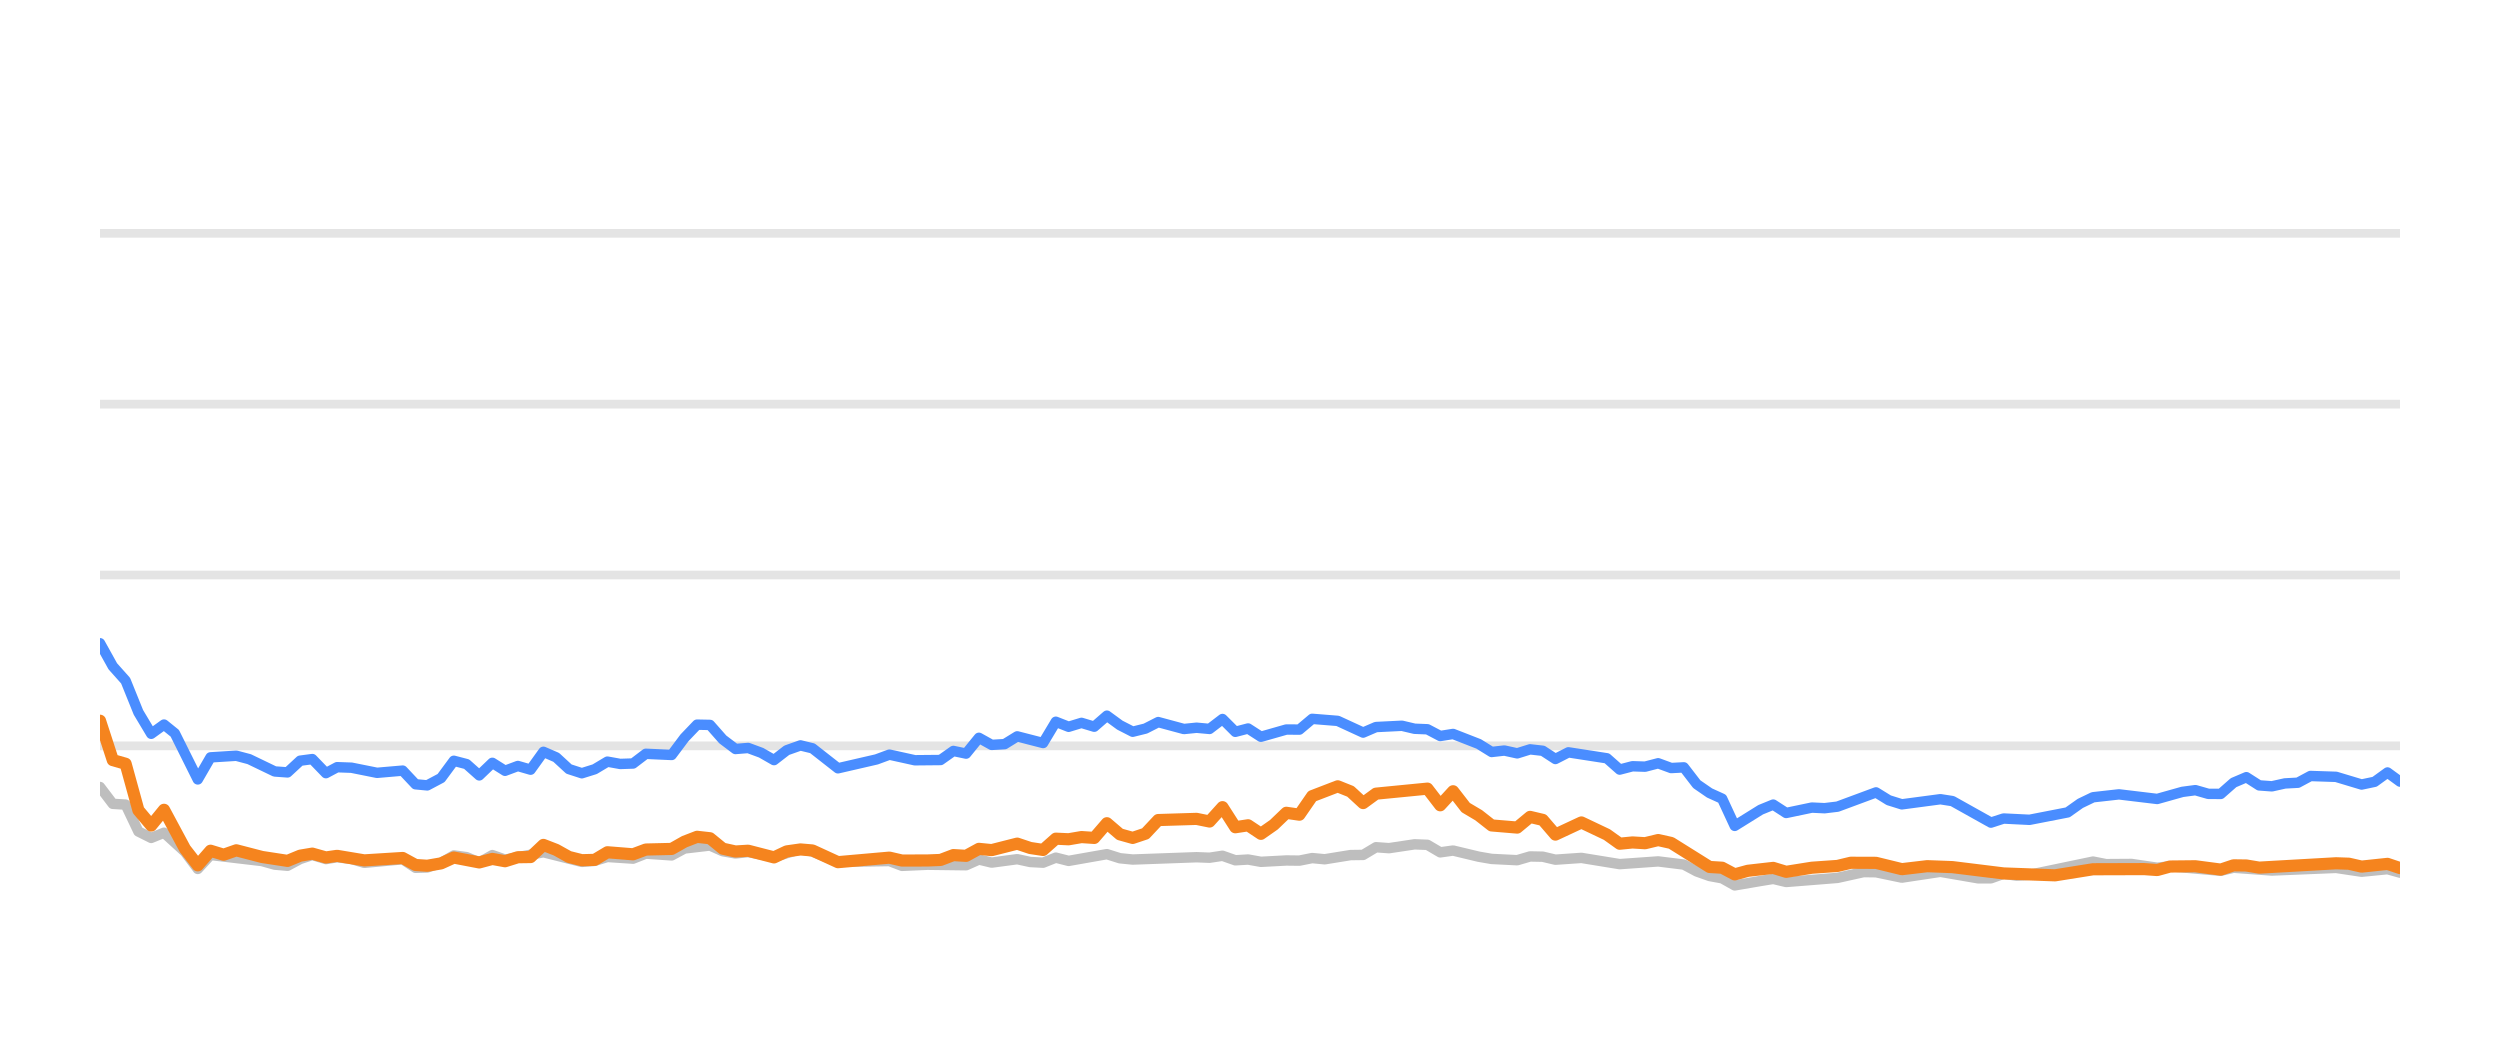
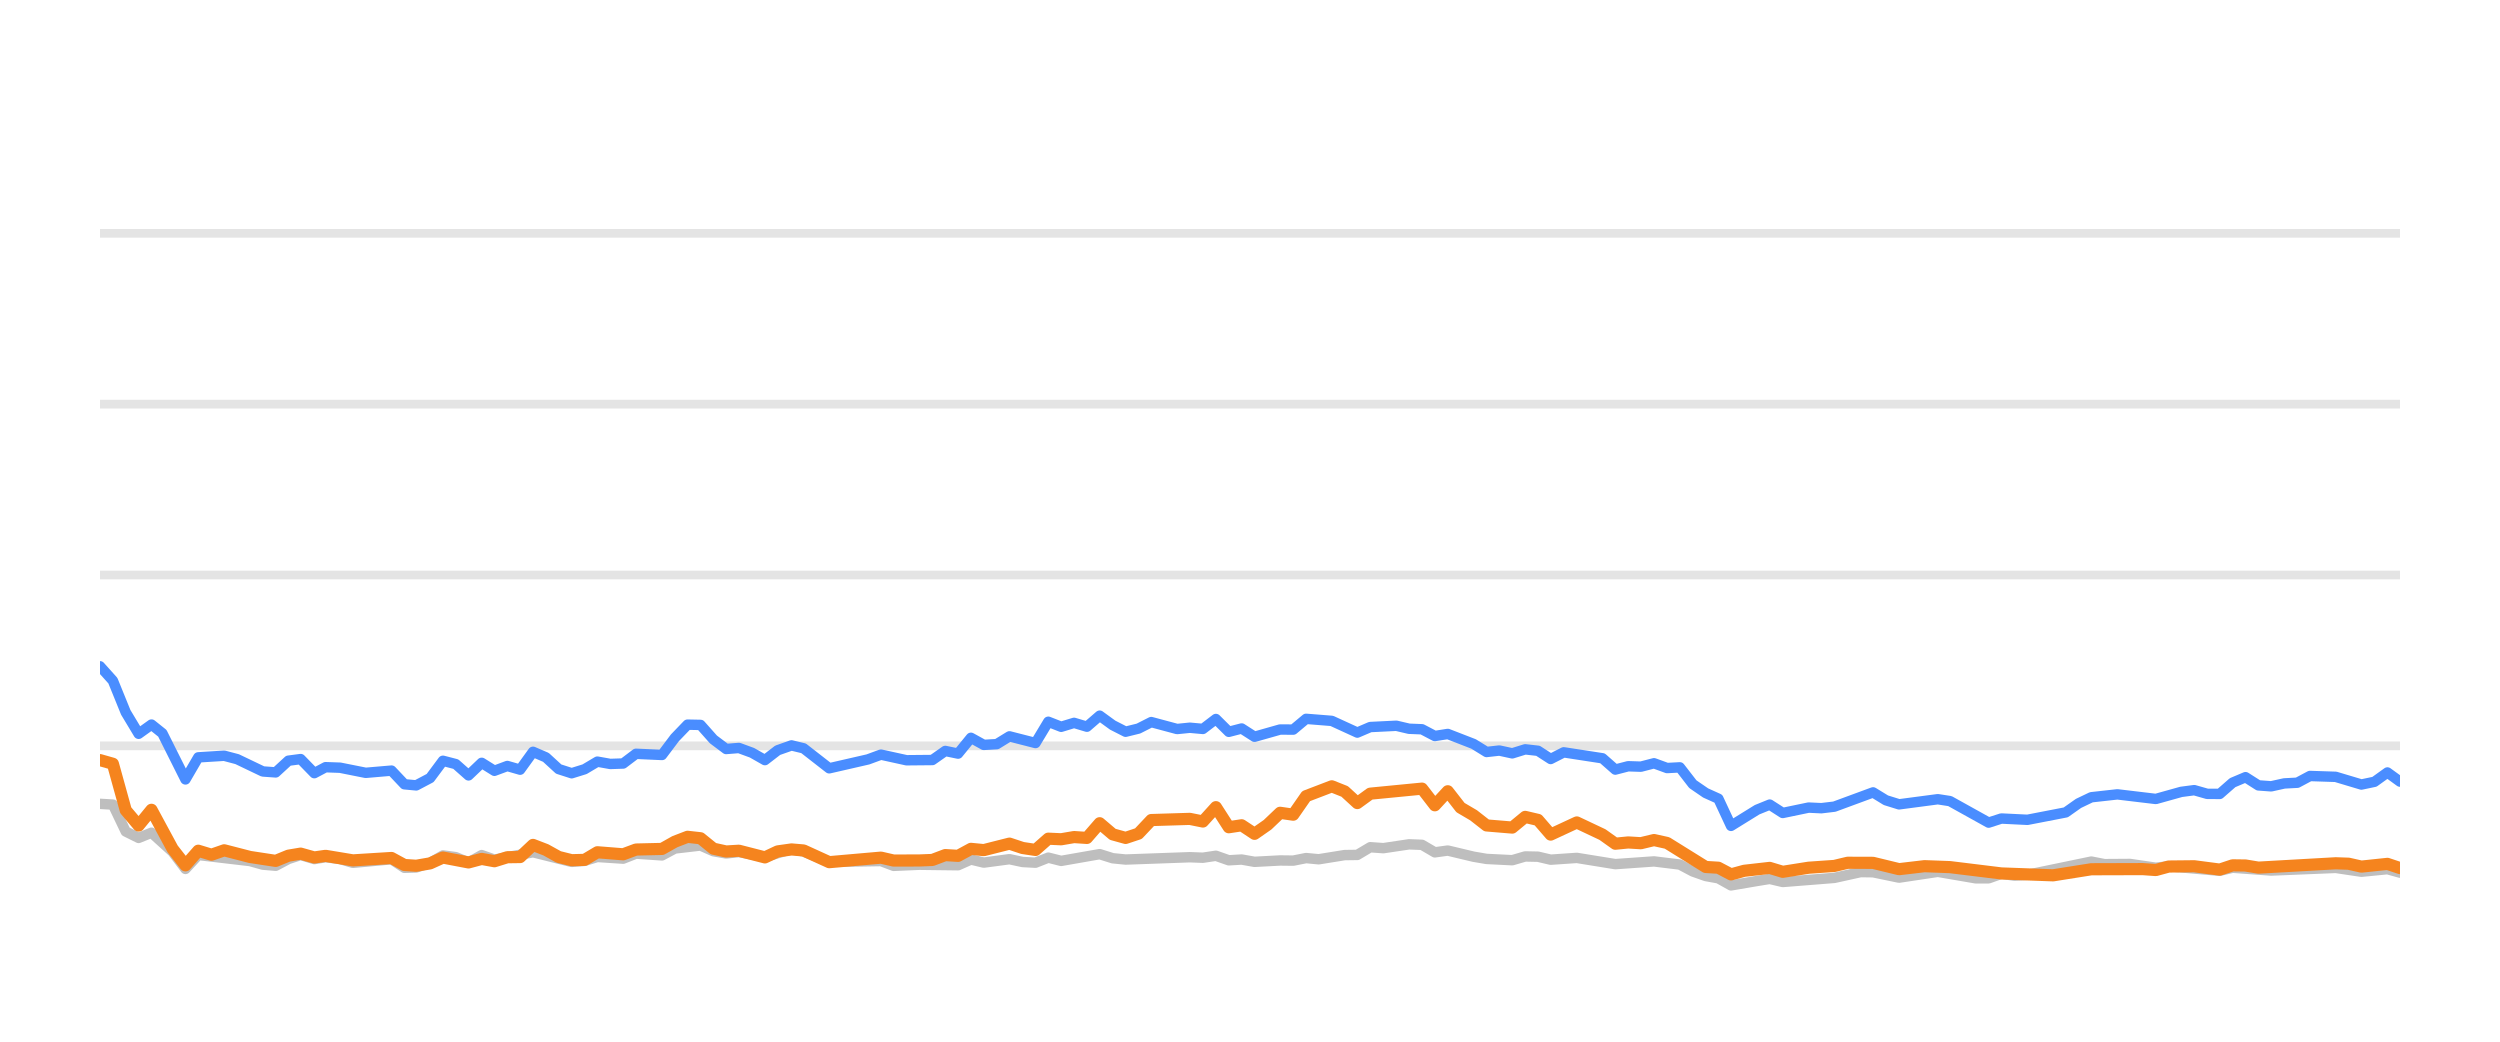
<svg xmlns="http://www.w3.org/2000/svg" width="144pt" height="60pt" viewBox="0 0 144 60" version="1.1">
  <defs>
    <style type="text/css">*{stroke-linejoin: round; stroke-linecap: butt}</style>
  </defs>
  <g id="figure_1">
    <g id="patch_1">
      <path d="M 0 60  L 144 60  L 144 0  L 0 0  L 0 60  z " style="fill: none; opacity: 0" />
    </g>
    <g id="axes_1">
      <g id="patch_2">
        <path d="M 5.76 52.8  L 138.24 52.8  L 138.24 3.6  L 5.76 3.6  L 5.76 52.8  z " style="fill: none" />
      </g>
      <g id="matplotlib.axis_1" />
      <g id="matplotlib.axis_2" />
      <g id="line2d_1">
-         <path d="M 5.76 42.96  L 138.24 42.96  " clip-path="url(#p94998c6564)" style="fill: none; stroke: #b2b2b2; stroke-opacity: 0.35; stroke-width: 0.5; stroke-linecap: square" />
+         <path d="M 5.76 42.96  L 138.24 42.96  " clip-path="url(#p0bba69e347)" style="fill: none; stroke: #b2b2b2; stroke-opacity: 0.35; stroke-width: 0.5; stroke-linecap: square" />
      </g>
      <g id="line2d_2">
-         <path d="M 5.76 33.12  L 138.24 33.12  " clip-path="url(#p94998c6564)" style="fill: none; stroke: #b2b2b2; stroke-opacity: 0.35; stroke-width: 0.5; stroke-linecap: square" />
+         <path d="M 5.76 33.12  L 138.24 33.12  " clip-path="url(#p0bba69e347)" style="fill: none; stroke: #b2b2b2; stroke-opacity: 0.35; stroke-width: 0.5; stroke-linecap: square" />
      </g>
      <g id="line2d_3">
-         <path d="M 5.76 23.28  L 138.24 23.28  " clip-path="url(#p94998c6564)" style="fill: none; stroke: #b2b2b2; stroke-opacity: 0.35; stroke-width: 0.5; stroke-linecap: square" />
+         <path d="M 5.76 23.28  L 138.24 23.28  " clip-path="url(#p0bba69e347)" style="fill: none; stroke: #b2b2b2; stroke-opacity: 0.35; stroke-width: 0.5; stroke-linecap: square" />
      </g>
      <g id="line2d_4">
-         <path d="M 5.76 13.44  L 138.24 13.44  " clip-path="url(#p94998c6564)" style="fill: none; stroke: #b2b2b2; stroke-opacity: 0.35; stroke-width: 0.5; stroke-linecap: square" />
+         <path d="M 5.76 13.44  L 138.24 13.44  " clip-path="url(#p0bba69e347)" style="fill: none; stroke: #b2b2b2; stroke-opacity: 0.35; stroke-width: 0.5; stroke-linecap: square" />
      </g>
      <g id="line2d_5">
-         <path d="M 5.76 45.331  L 6.497 46.301  L 7.235 46.345  L 7.972 47.895  L 8.71 48.264  L 9.447 47.964  L 10.655 49.066  L 11.392 50.05  L 12.127 49.248  L 15.09 49.597  L 15.824 49.804  L 16.562 49.868  L 17.29 49.479  L 17.989 49.248  L 18.773 49.484  L 19.418 49.376  L 20.247 49.479  L 20.983 49.7  L 23.195 49.494  L 23.935 49.986  L 24.61 49.966  L 25.407 49.7  L 26.141 49.272  L 26.877 49.371  L 27.606 49.681  L 28.36 49.253  L 29.09 49.513  L 31.301 49.09  L 33.514 49.646  L 34.254 49.587  L 34.987 49.361  L 36.464 49.459  L 37.2 49.169  L 38.688 49.272  L 39.427 48.874  L 40.895 48.702  L 41.632 49.031  L 42.363 49.159  L 43.096 49.08  L 44.583 49.366  L 46.106 48.908  L 46.798 49.051  L 48.266 49.646  L 51.23 49.597  L 51.957 49.873  L 53.427 49.809  L 55.647 49.838  L 56.386 49.509  L 57.12 49.686  L 58.591 49.489  L 59.341 49.651  L 60.082 49.691  L 60.815 49.4  L 61.552 49.587  L 63.758 49.199  L 64.505 49.435  L 65.244 49.509  L 68.922 49.376  L 69.67 49.405  L 70.416 49.292  L 71.155 49.553  L 71.89 49.509  L 72.629 49.641  L 74.093 49.563  L 74.845 49.572  L 75.582 49.425  L 76.303 49.494  L 77.791 49.253  L 78.517 49.243  L 79.257 48.8  L 80.009 48.854  L 81.479 48.633  L 82.22 48.662  L 82.957 49.095  L 83.698 48.992  L 85.174 49.346  L 85.919 49.474  L 87.391 49.548  L 88.132 49.331  L 88.864 49.346  L 89.591 49.518  L 91.088 49.415  L 93.294 49.774  L 95.511 49.617  L 96.989 49.799  L 97.735 50.197  L 98.47 50.458  L 99.195 50.591  L 99.921 50.999  L 101.415 50.743  L 102.138 50.625  L 102.883 50.802  L 105.84 50.566  L 107.344 50.232  L 108.058 50.242  L 109.546 50.552  L 111.766 50.217  L 113.936 50.591  L 114.677 50.591  L 115.406 50.33  L 116.157 50.438  L 116.9 50.389  L 120.559 49.627  L 121.308 49.774  L 122.778 49.764  L 124.255 49.981  L 124.991 49.897  L 127.915 50.158  L 128.652 49.981  L 130.863 50.143  L 134.557 49.991  L 136.029 50.212  L 137.52 50.064  L 138.24 50.266  L 138.24 50.266  " clip-path="url(#p94998c6564)" style="fill: none; stroke: #bebebe; stroke-width: 0.6; stroke-linecap: round" />
+         <path d="M 5.76 46.301  L 6.502 46.345  L 7.243 47.895  L 7.985 48.264  L 8.726 47.964  L 9.941 49.066  L 10.682 50.05  L 11.421 49.248  L 14.4 49.597  L 15.139 49.804  L 15.881 49.868  L 16.613 49.479  L 17.316 49.248  L 18.105 49.484  L 18.753 49.376  L 19.587 49.479  L 20.327 49.7  L 22.551 49.494  L 23.295 49.986  L 23.974 49.966  L 24.775 49.7  L 25.514 49.272  L 26.254 49.371  L 26.987 49.681  L 27.745 49.253  L 28.479 49.513  L 30.702 49.09  L 32.928 49.646  L 33.672 49.587  L 34.409 49.361  L 35.894 49.459  L 36.634 49.169  L 38.131 49.272  L 38.874 48.874  L 40.35 48.702  L 41.092 49.031  L 41.826 49.159  L 42.563 49.08  L 44.059 49.366  L 45.59 48.908  L 46.286 49.051  L 47.763 49.646  L 50.743 49.597  L 51.474 49.873  L 52.952 49.809  L 55.185 49.838  L 55.927 49.509  L 56.666 49.686  L 58.145 49.489  L 58.9 49.651  L 59.645 49.691  L 60.382 49.4  L 61.123 49.587  L 63.341 49.199  L 64.092 49.435  L 64.835 49.509  L 68.534 49.376  L 69.287 49.405  L 70.036 49.292  L 70.779 49.553  L 71.519 49.509  L 72.262 49.641  L 73.734 49.563  L 74.49 49.572  L 75.232 49.425  L 75.957 49.494  L 77.453 49.253  L 78.182 49.243  L 78.926 48.8  L 79.683 48.854  L 81.162 48.633  L 81.907 48.662  L 82.647 49.095  L 83.392 48.992  L 84.877 49.346  L 85.626 49.474  L 87.106 49.548  L 87.852 49.331  L 88.588 49.346  L 89.319 49.518  L 90.824 49.415  L 93.042 49.774  L 95.272 49.617  L 96.758 49.799  L 97.508 50.197  L 98.247 50.458  L 98.977 50.591  L 99.707 50.999  L 101.209 50.743  L 101.936 50.625  L 102.686 50.802  L 105.659 50.566  L 107.171 50.232  L 107.889 50.242  L 109.386 50.552  L 111.618 50.217  L 113.8 50.591  L 114.546 50.591  L 115.278 50.33  L 116.034 50.438  L 116.781 50.389  L 120.46 49.627  L 121.213 49.774  L 122.692 49.764  L 124.177 49.981  L 124.917 49.897  L 127.857 50.158  L 128.598 49.981  L 130.821 50.143  L 134.536 49.991  L 136.017 50.212  L 137.516 50.064  L 138.24 50.266  L 138.24 50.266  " clip-path="url(#p0bba69e347)" style="fill: none; stroke: #bebebe; stroke-width: 0.6; stroke-linecap: round" />
      </g>
      <g id="line2d_6">
-         <path d="M 5.76 37.051  L 6.497 38.379  L 7.235 39.206  L 7.972 41.031  L 8.71 42.266  L 9.447 41.735  L 10.069 42.237  L 11.392 44.894  L 12.127 43.624  L 13.612 43.531  L 14.354 43.728  L 15.824 44.436  L 16.562 44.49  L 17.29 43.816  L 17.989 43.723  L 18.773 44.534  L 19.418 44.19  L 20.247 44.22  L 21.717 44.515  L 23.195 44.387  L 23.935 45.174  L 24.61 45.238  L 25.407 44.815  L 26.141 43.821  L 26.877 44.013  L 27.606 44.662  L 28.36 43.939  L 29.09 44.397  L 29.829 44.121  L 30.562 44.333  L 31.301 43.304  L 32.038 43.624  L 32.77 44.298  L 33.514 44.539  L 34.254 44.308  L 34.987 43.87  L 35.724 44.003  L 36.464 43.978  L 37.2 43.418  L 38.688 43.486  L 39.427 42.498  L 40.152 41.74  L 40.895 41.755  L 41.632 42.591  L 42.363 43.142  L 43.096 43.083  L 43.844 43.359  L 44.583 43.782  L 45.314 43.216  L 46.106 42.935  L 46.798 43.103  L 48.266 44.254  L 50.486 43.742  L 51.23 43.467  L 52.696 43.791  L 54.175 43.777  L 54.914 43.255  L 55.647 43.408  L 56.386 42.498  L 57.12 42.906  L 57.865 42.862  L 58.591 42.414  L 60.082 42.798  L 60.815 41.573  L 61.552 41.863  L 62.293 41.637  L 63.028 41.858  L 63.758 41.223  L 64.505 41.769  L 65.244 42.148  L 65.978 41.966  L 66.713 41.592  L 68.193 41.991  L 68.922 41.917  L 69.67 41.986  L 70.416 41.415  L 71.155 42.153  L 71.89 41.961  L 72.629 42.438  L 74.093 42.02  L 74.845 42.025  L 75.582 41.405  L 77.054 41.523  L 78.517 42.197  L 79.257 41.878  L 80.752 41.804  L 81.479 41.976  L 82.22 42.006  L 82.957 42.394  L 83.698 42.276  L 85.174 42.852  L 85.919 43.314  L 86.651 43.231  L 87.391 43.393  L 88.132 43.162  L 88.864 43.245  L 89.591 43.718  L 90.34 43.334  L 92.559 43.678  L 93.294 44.328  L 94.032 44.136  L 94.758 44.16  L 95.511 43.964  L 96.259 44.239  L 96.989 44.2  L 97.735 45.169  L 98.47 45.676  L 99.195 46.005  L 99.921 47.57  L 101.415 46.64  L 102.138 46.345  L 102.883 46.827  L 104.365 46.517  L 105.097 46.552  L 105.84 46.463  L 108.058 45.641  L 108.791 46.094  L 109.546 46.33  L 111.766 46.035  L 112.459 46.143  L 114.677 47.383  L 115.406 47.147  L 116.9 47.221  L 119.096 46.793  L 119.825 46.276  L 120.559 45.922  L 122.052 45.755  L 124.255 46.02  L 125.707 45.612  L 126.455 45.513  L 127.194 45.725  L 127.915 45.73  L 128.652 45.081  L 129.391 44.766  L 130.129 45.238  L 130.863 45.292  L 131.611 45.125  L 132.359 45.085  L 133.082 44.697  L 134.557 44.746  L 136.029 45.189  L 136.779 45.031  L 137.52 44.495  L 138.24 45.021  L 138.24 45.021  " clip-path="url(#p94998c6564)" style="fill: none; stroke: #4a8dff; stroke-width: 0.6; stroke-linecap: round" />
+         <path d="M 5.76 38.379  L 6.502 39.206  L 7.243 41.031  L 7.985 42.266  L 8.726 41.735  L 9.352 42.237  L 10.682 44.894  L 11.421 43.624  L 12.915 43.531  L 13.66 43.728  L 15.139 44.436  L 15.881 44.49  L 16.613 43.816  L 17.316 43.723  L 18.105 44.534  L 18.753 44.19  L 19.587 44.22  L 21.064 44.515  L 22.551 44.387  L 23.295 45.174  L 23.974 45.238  L 24.775 44.815  L 25.514 43.821  L 26.254 44.013  L 26.987 44.662  L 27.745 43.939  L 28.479 44.397  L 29.222 44.121  L 29.959 44.333  L 30.702 43.304  L 31.444 43.624  L 32.179 44.298  L 32.928 44.539  L 33.672 44.308  L 34.409 43.87  L 35.15 44.003  L 35.894 43.978  L 36.634 43.418  L 38.131 43.486  L 38.874 42.498  L 39.603 41.74  L 40.35 41.755  L 41.092 42.591  L 41.826 43.142  L 42.563 43.083  L 43.316 43.359  L 44.059 43.782  L 44.794 43.216  L 45.59 42.935  L 46.286 43.103  L 47.763 44.254  L 49.995 43.742  L 50.743 43.467  L 52.217 43.791  L 53.705 43.777  L 54.448 43.255  L 55.185 43.408  L 55.927 42.498  L 56.666 42.906  L 57.415 42.862  L 58.145 42.414  L 59.645 42.798  L 60.382 41.573  L 61.123 41.863  L 61.867 41.637  L 62.607 41.858  L 63.341 41.223  L 64.092 41.769  L 64.835 42.148  L 65.574 41.966  L 66.313 41.592  L 67.801 41.991  L 68.534 41.917  L 69.287 41.986  L 70.036 41.415  L 70.779 42.153  L 71.519 41.961  L 72.262 42.438  L 73.734 42.02  L 74.49 42.025  L 75.232 41.405  L 76.711 41.523  L 78.182 42.197  L 78.926 41.878  L 80.43 41.804  L 81.162 41.976  L 81.907 42.006  L 82.647 42.394  L 83.392 42.276  L 84.877 42.852  L 85.626 43.314  L 86.362 43.231  L 87.106 43.393  L 87.852 43.162  L 88.588 43.245  L 89.319 43.718  L 90.072 43.334  L 92.303 43.678  L 93.042 44.328  L 93.784 44.136  L 94.515 44.16  L 95.272 43.964  L 96.024 44.239  L 96.758 44.2  L 97.508 45.169  L 98.247 45.676  L 98.977 46.005  L 99.707 47.57  L 101.209 46.64  L 101.936 46.345  L 102.686 46.827  L 104.176 46.517  L 104.912 46.552  L 105.659 46.463  L 107.889 45.641  L 108.627 46.094  L 109.386 46.33  L 111.618 46.035  L 112.315 46.143  L 114.546 47.383  L 115.278 47.147  L 116.781 47.221  L 118.989 46.793  L 119.722 46.276  L 120.46 45.922  L 121.961 45.755  L 124.177 46.02  L 125.637 45.612  L 126.389 45.513  L 127.132 45.725  L 127.857 45.73  L 128.598 45.081  L 129.342 44.766  L 130.084 45.238  L 130.821 45.292  L 131.574 45.125  L 132.326 45.085  L 133.054 44.697  L 134.536 44.746  L 136.017 45.189  L 136.77 45.031  L 137.516 44.495  L 138.24 45.021  L 138.24 45.021  " clip-path="url(#p0bba69e347)" style="fill: none; stroke: #4a8dff; stroke-width: 0.6; stroke-linecap: round" />
      </g>
      <g id="line2d_7">
-         <path d="M 5.76 41.514  L 6.497 43.782  L 7.235 43.993  L 7.972 46.67  L 8.71 47.55  L 9.447 46.645  L 10.655 48.894  L 11.392 49.843  L 12.127 49.002  L 12.881 49.233  L 13.612 48.977  L 15.09 49.361  L 16.562 49.587  L 17.29 49.287  L 17.989 49.169  L 18.773 49.39  L 19.418 49.297  L 20.983 49.558  L 23.195 49.42  L 23.935 49.823  L 24.61 49.868  L 25.407 49.73  L 26.141 49.395  L 27.606 49.676  L 28.36 49.474  L 29.09 49.607  L 29.829 49.376  L 30.562 49.366  L 31.301 48.667  L 32.038 48.953  L 32.77 49.361  L 33.514 49.548  L 34.254 49.528  L 34.987 49.09  L 36.464 49.208  L 37.2 48.933  L 38.688 48.898  L 39.427 48.48  L 40.152 48.2  L 40.895 48.283  L 41.632 48.884  L 42.363 49.046  L 43.096 49.002  L 44.583 49.386  L 45.314 49.041  L 46.106 48.928  L 46.798 48.987  L 48.266 49.661  L 51.23 49.4  L 51.957 49.568  L 53.427 49.563  L 54.175 49.533  L 54.914 49.253  L 55.647 49.297  L 56.386 48.894  L 57.12 48.967  L 58.591 48.593  L 59.341 48.844  L 60.082 48.957  L 60.815 48.308  L 61.552 48.342  L 62.293 48.215  L 63.028 48.264  L 63.758 47.418  L 64.505 48.057  L 65.244 48.264  L 65.978 48.018  L 66.713 47.235  L 68.922 47.167  L 69.67 47.319  L 70.416 46.493  L 71.155 47.649  L 71.89 47.536  L 72.629 48.028  L 73.374 47.506  L 74.093 46.817  L 74.845 46.926  L 75.582 45.858  L 77.054 45.292  L 77.791 45.587  L 78.517 46.256  L 79.257 45.715  L 82.22 45.425  L 82.957 46.384  L 83.698 45.577  L 84.426 46.517  L 85.174 46.96  L 85.919 47.545  L 87.391 47.668  L 88.132 47.053  L 88.864 47.226  L 89.591 48.072  L 91.088 47.373  L 92.559 48.072  L 93.294 48.598  L 94.032 48.525  L 94.758 48.569  L 95.511 48.387  L 96.259 48.554  L 98.47 49.937  L 99.195 49.981  L 99.921 50.365  L 100.674 50.158  L 102.138 49.991  L 102.883 50.217  L 104.365 49.981  L 105.84 49.878  L 106.602 49.695  L 108.058 49.7  L 109.546 50.064  L 111.007 49.892  L 112.459 49.946  L 115.406 50.31  L 118.371 50.419  L 120.559 50.069  L 123.496 50.06  L 124.255 50.114  L 124.991 49.912  L 126.455 49.897  L 127.915 50.089  L 128.652 49.843  L 129.391 49.853  L 130.129 49.976  L 134.557 49.725  L 135.294 49.75  L 136.029 49.917  L 137.52 49.759  L 138.24 50.001  L 138.24 50.001  " clip-path="url(#p94998c6564)" style="fill: none; stroke: #f5841e; stroke-width: 0.7; stroke-linecap: round" />
+         <path d="M 5.76 43.782  L 6.502 43.993  L 7.243 46.67  L 7.985 47.55  L 8.726 46.645  L 9.941 48.894  L 10.682 49.843  L 11.421 49.002  L 12.179 49.233  L 12.915 48.977  L 14.4 49.361  L 15.881 49.587  L 16.613 49.287  L 17.316 49.169  L 18.105 49.39  L 18.753 49.297  L 20.327 49.558  L 22.551 49.42  L 23.295 49.823  L 23.974 49.868  L 24.775 49.73  L 25.514 49.395  L 26.987 49.676  L 27.745 49.474  L 28.479 49.607  L 29.222 49.376  L 29.959 49.366  L 30.702 48.667  L 31.444 48.953  L 32.179 49.361  L 32.928 49.548  L 33.672 49.528  L 34.409 49.09  L 35.894 49.208  L 36.634 48.933  L 38.131 48.898  L 38.874 48.48  L 39.603 48.2  L 40.35 48.283  L 41.092 48.884  L 41.826 49.046  L 42.563 49.002  L 44.059 49.386  L 44.794 49.041  L 45.59 48.928  L 46.286 48.987  L 47.763 49.661  L 50.743 49.4  L 51.474 49.568  L 52.952 49.563  L 53.705 49.533  L 54.448 49.253  L 55.185 49.297  L 55.927 48.894  L 56.666 48.967  L 58.145 48.593  L 58.9 48.844  L 59.645 48.957  L 60.382 48.308  L 61.123 48.342  L 61.867 48.215  L 62.607 48.264  L 63.341 47.418  L 64.092 48.057  L 64.835 48.264  L 65.574 48.018  L 66.313 47.235  L 68.534 47.167  L 69.287 47.319  L 70.036 46.493  L 70.779 47.649  L 71.519 47.536  L 72.262 48.028  L 73.011 47.506  L 73.734 46.817  L 74.49 46.926  L 75.232 45.858  L 76.711 45.292  L 77.453 45.587  L 78.182 46.256  L 78.926 45.715  L 81.907 45.425  L 82.647 46.384  L 83.392 45.577  L 84.124 46.517  L 84.877 46.96  L 85.626 47.545  L 87.106 47.668  L 87.852 47.053  L 88.588 47.226  L 89.319 48.072  L 90.824 47.373  L 92.303 48.072  L 93.042 48.598  L 93.784 48.525  L 94.515 48.569  L 95.272 48.387  L 96.024 48.554  L 98.247 49.937  L 98.977 49.981  L 99.707 50.365  L 100.464 50.158  L 101.936 49.991  L 102.686 50.217  L 104.176 49.981  L 105.659 49.878  L 106.425 49.695  L 107.889 49.7  L 109.386 50.064  L 110.854 49.892  L 112.315 49.946  L 115.278 50.31  L 118.26 50.419  L 120.46 50.069  L 123.413 50.06  L 124.177 50.114  L 124.917 49.912  L 126.389 49.897  L 127.857 50.089  L 128.598 49.843  L 129.342 49.853  L 130.084 49.976  L 134.536 49.725  L 135.277 49.75  L 136.017 49.917  L 137.516 49.759  L 138.24 50.001  L 138.24 50.001  " clip-path="url(#p0bba69e347)" style="fill: none; stroke: #f5841e; stroke-width: 0.7; stroke-linecap: round" />
      </g>
    </g>
  </g>
  <defs>
-     <clipPath id="p94998c6564">
+     <clipPath id="p0bba69e347">
      <rect x="5.76" y="3.6" width="132.48" height="49.2" />
    </clipPath>
  </defs>
</svg>
